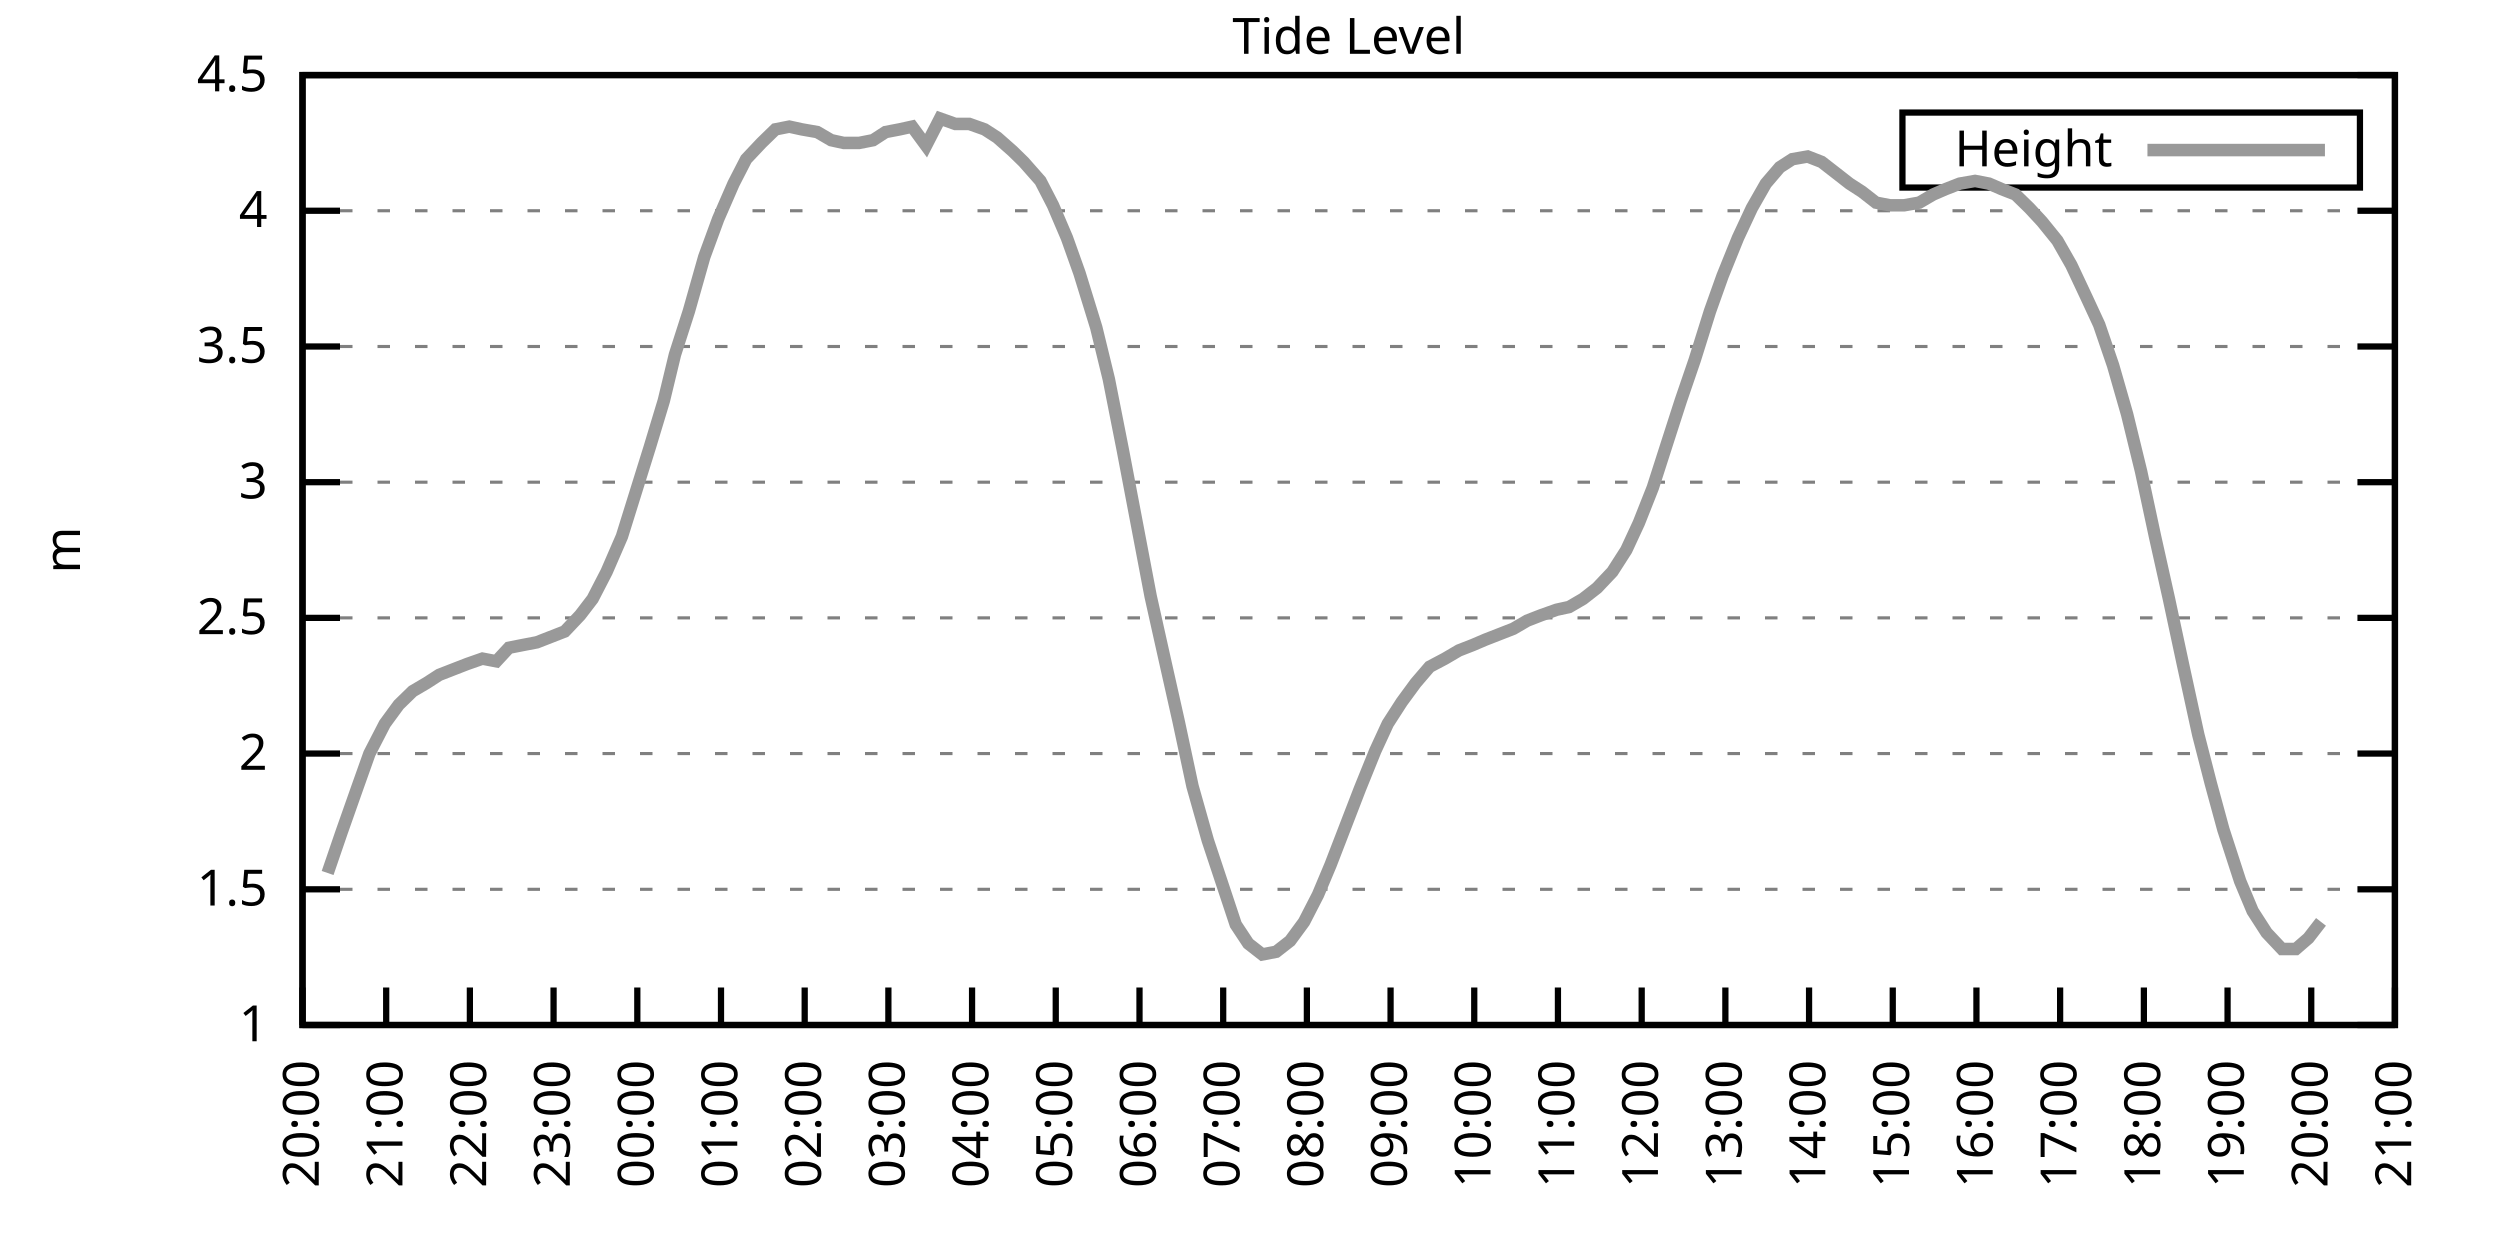
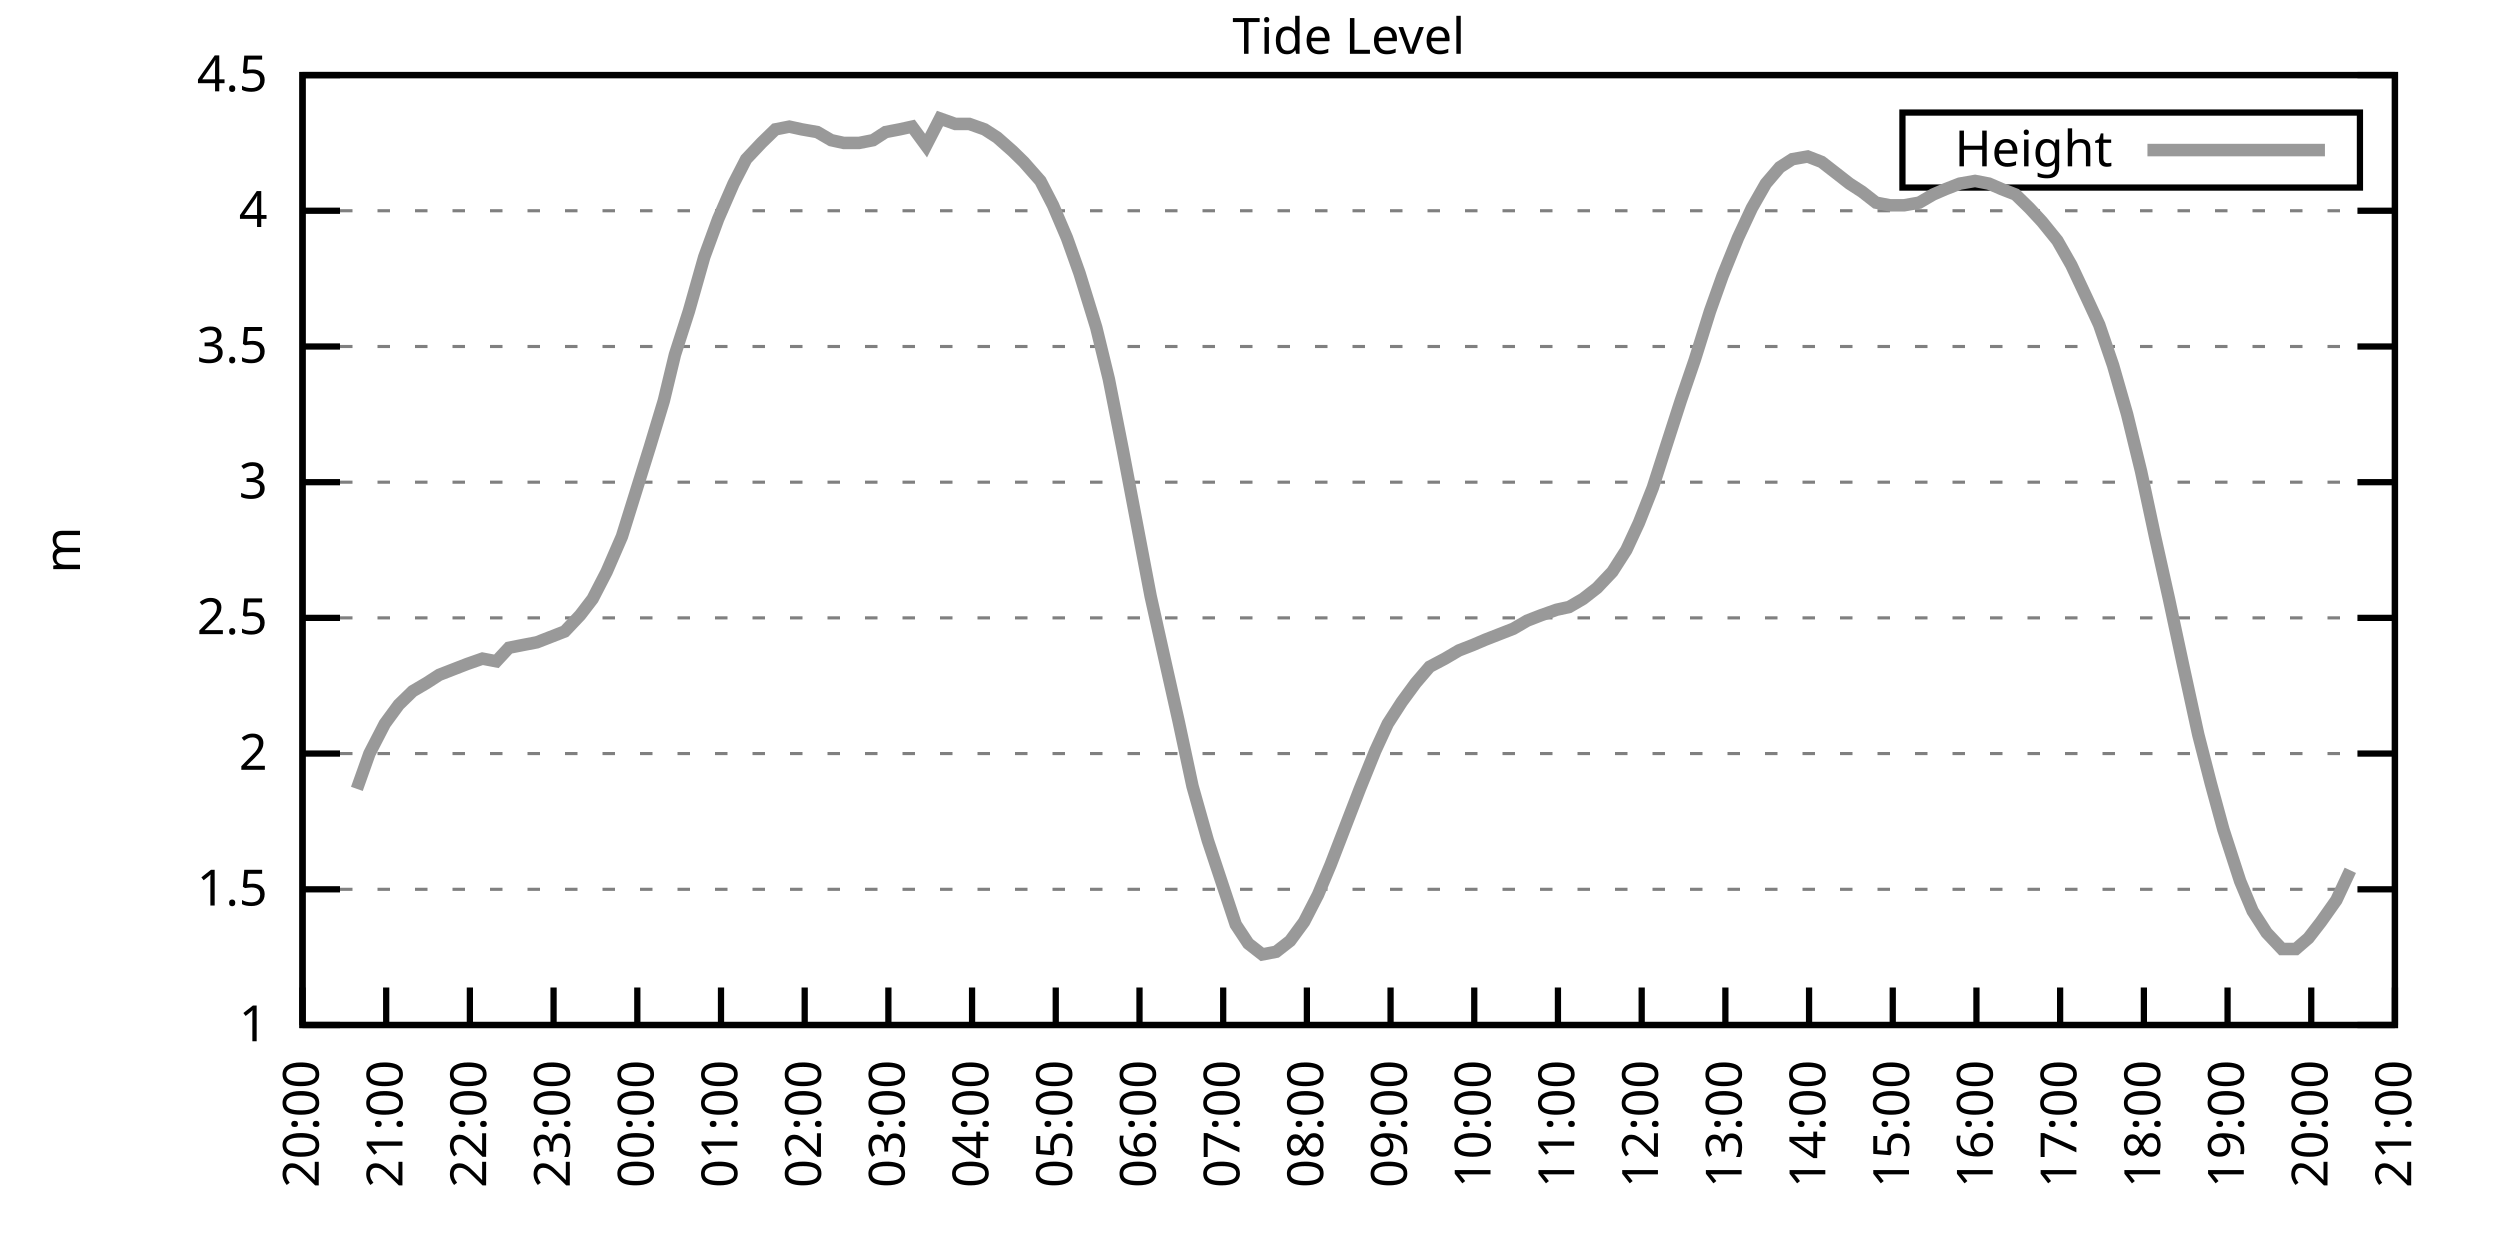
<svg xmlns="http://www.w3.org/2000/svg" xmlns:xlink="http://www.w3.org/1999/xlink" width="400" height="200" viewBox="0 0 400 200">
  <g id="gnuplot_canvas">
    <rect x="0" y="0" width="400" height="200" fill="none" />
    <defs>
      <circle id="gpDot" r="0.5" stroke-width="0.5" stroke="currentColor" />
      <path id="gpPt0" stroke-width="0.333" stroke="currentColor" d="M-1,0 h2 M0,-1 v2" />
      <path id="gpPt1" stroke-width="0.333" stroke="currentColor" d="M-1,-1 L1,1 M1,-1 L-1,1" />
      <path id="gpPt2" stroke-width="0.333" stroke="currentColor" d="M-1,0 L1,0 M0,-1 L0,1 M-1,-1 L1,1 M-1,1 L1,-1" />
      <rect id="gpPt3" stroke-width="0.333" stroke="currentColor" x="-1" y="-1" width="2" height="2" />
      <rect id="gpPt4" stroke-width="0.333" stroke="currentColor" fill="currentColor" x="-1" y="-1" width="2" height="2" />
      <circle id="gpPt5" stroke-width="0.333" stroke="currentColor" cx="0" cy="0" r="1" />
      <use xlink:href="#gpPt5" id="gpPt6" fill="currentColor" stroke="none" />
      <path id="gpPt7" stroke-width="0.333" stroke="currentColor" d="M0,-1.33 L-1.33,0.67 L1.33,0.67 z" />
      <use xlink:href="#gpPt7" id="gpPt8" fill="currentColor" stroke="none" />
      <use xlink:href="#gpPt7" id="gpPt9" stroke="currentColor" transform="rotate(180)" />
      <use xlink:href="#gpPt9" id="gpPt10" fill="currentColor" stroke="none" />
      <use xlink:href="#gpPt3" id="gpPt11" stroke="currentColor" transform="rotate(45)" />
      <use xlink:href="#gpPt11" id="gpPt12" fill="currentColor" stroke="none" />
      <path id="gpPt13" stroke-width="0.333" stroke="currentColor" d="M0,1.330 L1.265,0.411 L0.782,-1.067 L-0.782,-1.076 L-1.265,0.411 z" />
      <use xlink:href="#gpPt13" id="gpPt14" fill="currentColor" stroke="none" />
      <filter id="textbox" filterUnits="objectBoundingBox" x="0" y="0" height="1" width="1">
        <feFlood flood-color="white" flood-opacity="1" result="bgnd" />
        <feComposite in="SourceGraphic" in2="bgnd" operator="atop" />
      </filter>
      <filter id="greybox" filterUnits="objectBoundingBox" x="0" y="0" height="1" width="1">
        <feFlood flood-color="lightgrey" flood-opacity="1" result="grey" />
        <feComposite in="SourceGraphic" in2="grey" operator="atop" />
      </filter>
    </defs>
    <g fill="none" color="white" stroke="currentColor" stroke-width="1.00" stroke-linecap="butt" stroke-linejoin="miter">
</g>
    <g fill="none" color="black" stroke="currentColor" stroke-width="1.00" stroke-linecap="butt" stroke-linejoin="miter">
      <g stroke="none" shape-rendering="crispEdges">
        <polygon fill="rgb(255, 255, 255)" points="48.40,164.00 383.18,164.00 383.18,12.02 48.40,12.02 " />
      </g>
    </g>
    <g fill="none" color="black" stroke="currentColor" stroke-width="1.00" stroke-linecap="butt" stroke-linejoin="miter">
</g>
    <g fill="none" color="black" stroke="black" stroke-width="0.50" stroke-linecap="butt" stroke-linejoin="miter">
</g>
    <g fill="none" color="gray" stroke="currentColor" stroke-width="0.50" stroke-linecap="butt" stroke-linejoin="miter">
      <path stroke="gray" stroke-dasharray="2,4" class="gridline" d="M48.40,164.00 L383.19,164.00  " />
    </g>
    <g fill="none" color="gray" stroke="gray" stroke-width="1.00" stroke-linecap="butt" stroke-linejoin="miter">
</g>
    <g fill="none" color="black" stroke="currentColor" stroke-width="1.00" stroke-linecap="butt" stroke-linejoin="miter">
      <path stroke="black" d="M48.40,164.00 L54.40,164.00 M383.19,164.00 L377.19,164.00  " />
      <g transform="translate(42.80,166.60)" stroke="none" fill="black" font-family="Sans" font-size="8.00" text-anchor="end">
        <text>
          <tspan font-family="Sans"> 1</tspan>
        </text>
      </g>
    </g>
    <g fill="none" color="black" stroke="currentColor" stroke-width="1.00" stroke-linecap="butt" stroke-linejoin="miter">
</g>
    <g fill="none" color="black" stroke="black" stroke-width="0.50" stroke-linecap="butt" stroke-linejoin="miter">
</g>
    <g fill="none" color="gray" stroke="currentColor" stroke-width="0.50" stroke-linecap="butt" stroke-linejoin="miter">
      <path stroke="gray" stroke-dasharray="2,4" class="gridline" d="M48.40,142.29 L383.19,142.29  " />
    </g>
    <g fill="none" color="gray" stroke="gray" stroke-width="1.00" stroke-linecap="butt" stroke-linejoin="miter">
</g>
    <g fill="none" color="black" stroke="currentColor" stroke-width="1.00" stroke-linecap="butt" stroke-linejoin="miter">
      <path stroke="black" d="M48.40,142.29 L54.40,142.29 M383.19,142.29 L377.19,142.29  " />
      <g transform="translate(42.80,144.89)" stroke="none" fill="black" font-family="Sans" font-size="8.00" text-anchor="end">
        <text>
          <tspan font-family="Sans"> 1.5</tspan>
        </text>
      </g>
    </g>
    <g fill="none" color="black" stroke="currentColor" stroke-width="1.00" stroke-linecap="butt" stroke-linejoin="miter">
</g>
    <g fill="none" color="black" stroke="black" stroke-width="0.50" stroke-linecap="butt" stroke-linejoin="miter">
</g>
    <g fill="none" color="gray" stroke="currentColor" stroke-width="0.50" stroke-linecap="butt" stroke-linejoin="miter">
      <path stroke="gray" stroke-dasharray="2,4" class="gridline" d="M48.40,120.57 L383.19,120.57  " />
    </g>
    <g fill="none" color="gray" stroke="gray" stroke-width="1.00" stroke-linecap="butt" stroke-linejoin="miter">
</g>
    <g fill="none" color="black" stroke="currentColor" stroke-width="1.00" stroke-linecap="butt" stroke-linejoin="miter">
      <path stroke="black" d="M48.40,120.57 L54.40,120.57 M383.19,120.57 L377.19,120.57  " />
      <g transform="translate(42.80,123.17)" stroke="none" fill="black" font-family="Sans" font-size="8.00" text-anchor="end">
        <text>
          <tspan font-family="Sans"> 2</tspan>
        </text>
      </g>
    </g>
    <g fill="none" color="black" stroke="currentColor" stroke-width="1.00" stroke-linecap="butt" stroke-linejoin="miter">
</g>
    <g fill="none" color="black" stroke="black" stroke-width="0.50" stroke-linecap="butt" stroke-linejoin="miter">
</g>
    <g fill="none" color="gray" stroke="currentColor" stroke-width="0.50" stroke-linecap="butt" stroke-linejoin="miter">
      <path stroke="gray" stroke-dasharray="2,4" class="gridline" d="M48.40,98.86 L383.19,98.86  " />
    </g>
    <g fill="none" color="gray" stroke="gray" stroke-width="1.00" stroke-linecap="butt" stroke-linejoin="miter">
</g>
    <g fill="none" color="black" stroke="currentColor" stroke-width="1.00" stroke-linecap="butt" stroke-linejoin="miter">
      <path stroke="black" d="M48.40,98.86 L54.40,98.86 M383.19,98.86 L377.19,98.86  " />
      <g transform="translate(42.80,101.46)" stroke="none" fill="black" font-family="Sans" font-size="8.00" text-anchor="end">
        <text>
          <tspan font-family="Sans"> 2.5</tspan>
        </text>
      </g>
    </g>
    <g fill="none" color="black" stroke="currentColor" stroke-width="1.00" stroke-linecap="butt" stroke-linejoin="miter">
</g>
    <g fill="none" color="black" stroke="black" stroke-width="0.50" stroke-linecap="butt" stroke-linejoin="miter">
</g>
    <g fill="none" color="gray" stroke="currentColor" stroke-width="0.50" stroke-linecap="butt" stroke-linejoin="miter">
      <path stroke="gray" stroke-dasharray="2,4" class="gridline" d="M48.40,77.15 L383.19,77.15  " />
    </g>
    <g fill="none" color="gray" stroke="gray" stroke-width="1.00" stroke-linecap="butt" stroke-linejoin="miter">
</g>
    <g fill="none" color="black" stroke="currentColor" stroke-width="1.00" stroke-linecap="butt" stroke-linejoin="miter">
      <path stroke="black" d="M48.40,77.15 L54.40,77.15 M383.19,77.15 L377.19,77.15  " />
      <g transform="translate(42.80,79.75)" stroke="none" fill="black" font-family="Sans" font-size="8.00" text-anchor="end">
        <text>
          <tspan font-family="Sans"> 3</tspan>
        </text>
      </g>
    </g>
    <g fill="none" color="black" stroke="currentColor" stroke-width="1.00" stroke-linecap="butt" stroke-linejoin="miter">
</g>
    <g fill="none" color="black" stroke="black" stroke-width="0.50" stroke-linecap="butt" stroke-linejoin="miter">
</g>
    <g fill="none" color="gray" stroke="currentColor" stroke-width="0.50" stroke-linecap="butt" stroke-linejoin="miter">
      <path stroke="gray" stroke-dasharray="2,4" class="gridline" d="M48.40,55.44 L383.19,55.44  " />
    </g>
    <g fill="none" color="gray" stroke="gray" stroke-width="1.00" stroke-linecap="butt" stroke-linejoin="miter">
</g>
    <g fill="none" color="black" stroke="currentColor" stroke-width="1.00" stroke-linecap="butt" stroke-linejoin="miter">
      <path stroke="black" d="M48.40,55.44 L54.40,55.44 M383.19,55.44 L377.19,55.44  " />
      <g transform="translate(42.80,58.04)" stroke="none" fill="black" font-family="Sans" font-size="8.00" text-anchor="end">
        <text>
          <tspan font-family="Sans"> 3.5</tspan>
        </text>
      </g>
    </g>
    <g fill="none" color="black" stroke="currentColor" stroke-width="1.00" stroke-linecap="butt" stroke-linejoin="miter">
</g>
    <g fill="none" color="black" stroke="black" stroke-width="0.50" stroke-linecap="butt" stroke-linejoin="miter">
</g>
    <g fill="none" color="gray" stroke="currentColor" stroke-width="0.50" stroke-linecap="butt" stroke-linejoin="miter">
      <path stroke="gray" stroke-dasharray="2,4" class="gridline" d="M48.40,33.72 L383.19,33.72  " />
    </g>
    <g fill="none" color="gray" stroke="gray" stroke-width="1.00" stroke-linecap="butt" stroke-linejoin="miter">
</g>
    <g fill="none" color="black" stroke="currentColor" stroke-width="1.00" stroke-linecap="butt" stroke-linejoin="miter">
      <path stroke="black" d="M48.40,33.72 L54.40,33.72 M383.19,33.72 L377.19,33.72  " />
      <g transform="translate(42.80,36.32)" stroke="none" fill="black" font-family="Sans" font-size="8.00" text-anchor="end">
        <text>
          <tspan font-family="Sans"> 4</tspan>
        </text>
      </g>
    </g>
    <g fill="none" color="black" stroke="currentColor" stroke-width="1.00" stroke-linecap="butt" stroke-linejoin="miter">
</g>
    <g fill="none" color="black" stroke="black" stroke-width="0.50" stroke-linecap="butt" stroke-linejoin="miter">
</g>
    <g fill="none" color="gray" stroke="currentColor" stroke-width="0.50" stroke-linecap="butt" stroke-linejoin="miter">
      <path stroke="gray" stroke-dasharray="2,4" class="gridline" d="M48.40,12.01 L383.19,12.01  " />
    </g>
    <g fill="none" color="gray" stroke="gray" stroke-width="1.00" stroke-linecap="butt" stroke-linejoin="miter">
</g>
    <g fill="none" color="black" stroke="currentColor" stroke-width="1.00" stroke-linecap="butt" stroke-linejoin="miter">
      <path stroke="black" d="M48.40,12.01 L54.40,12.01 M383.19,12.01 L377.19,12.01  " />
      <g transform="translate(42.80,14.61)" stroke="none" fill="black" font-family="Sans" font-size="8.00" text-anchor="end">
        <text>
          <tspan font-family="Sans"> 4.5</tspan>
        </text>
      </g>
    </g>
    <g fill="none" color="black" stroke="currentColor" stroke-width="1.00" stroke-linecap="butt" stroke-linejoin="miter">
      <path stroke="black" d="M48.40,164.00 L48.40,158.00  " />
      <g transform="translate(51.00,169.60) rotate(270.00)" stroke="none" fill="black" font-family="Sans" font-size="8.00" text-anchor="end">
        <text>
          <tspan font-family="Sans">20:00</tspan>
        </text>
      </g>
    </g>
    <g fill="none" color="black" stroke="currentColor" stroke-width="1.00" stroke-linecap="butt" stroke-linejoin="miter">
      <path stroke="black" d="M61.79,164.00 L61.79,158.00  " />
      <g transform="translate(64.39,169.60) rotate(270.00)" stroke="none" fill="black" font-family="Sans" font-size="8.00" text-anchor="end">
        <text>
          <tspan font-family="Sans">21:00</tspan>
        </text>
      </g>
    </g>
    <g fill="none" color="black" stroke="currentColor" stroke-width="1.00" stroke-linecap="butt" stroke-linejoin="miter">
      <path stroke="black" d="M75.18,164.00 L75.18,158.00  " />
      <g transform="translate(77.78,169.60) rotate(270.00)" stroke="none" fill="black" font-family="Sans" font-size="8.00" text-anchor="end">
        <text>
          <tspan font-family="Sans">22:00</tspan>
        </text>
      </g>
    </g>
    <g fill="none" color="black" stroke="currentColor" stroke-width="1.00" stroke-linecap="butt" stroke-linejoin="miter">
      <path stroke="black" d="M88.57,164.00 L88.57,158.00  " />
      <g transform="translate(91.17,169.60) rotate(270.00)" stroke="none" fill="black" font-family="Sans" font-size="8.00" text-anchor="end">
        <text>
          <tspan font-family="Sans">23:00</tspan>
        </text>
      </g>
    </g>
    <g fill="none" color="black" stroke="currentColor" stroke-width="1.00" stroke-linecap="butt" stroke-linejoin="miter">
      <path stroke="black" d="M101.97,164.00 L101.97,158.00  " />
      <g transform="translate(104.57,169.60) rotate(270.00)" stroke="none" fill="black" font-family="Sans" font-size="8.00" text-anchor="end">
        <text>
          <tspan font-family="Sans">00:00</tspan>
        </text>
      </g>
    </g>
    <g fill="none" color="black" stroke="currentColor" stroke-width="1.00" stroke-linecap="butt" stroke-linejoin="miter">
      <path stroke="black" d="M115.36,164.00 L115.36,158.00  " />
      <g transform="translate(117.96,169.60) rotate(270.00)" stroke="none" fill="black" font-family="Sans" font-size="8.00" text-anchor="end">
        <text>
          <tspan font-family="Sans">01:00</tspan>
        </text>
      </g>
    </g>
    <g fill="none" color="black" stroke="currentColor" stroke-width="1.00" stroke-linecap="butt" stroke-linejoin="miter">
      <path stroke="black" d="M128.75,164.00 L128.75,158.00  " />
      <g transform="translate(131.35,169.60) rotate(270.00)" stroke="none" fill="black" font-family="Sans" font-size="8.00" text-anchor="end">
        <text>
          <tspan font-family="Sans">02:00</tspan>
        </text>
      </g>
    </g>
    <g fill="none" color="black" stroke="currentColor" stroke-width="1.00" stroke-linecap="butt" stroke-linejoin="miter">
      <path stroke="black" d="M142.14,164.00 L142.14,158.00  " />
      <g transform="translate(144.74,169.60) rotate(270.00)" stroke="none" fill="black" font-family="Sans" font-size="8.00" text-anchor="end">
        <text>
          <tspan font-family="Sans">03:00</tspan>
        </text>
      </g>
    </g>
    <g fill="none" color="black" stroke="currentColor" stroke-width="1.00" stroke-linecap="butt" stroke-linejoin="miter">
      <path stroke="black" d="M155.53,164.00 L155.53,158.00  " />
      <g transform="translate(158.13,169.60) rotate(270.00)" stroke="none" fill="black" font-family="Sans" font-size="8.00" text-anchor="end">
        <text>
          <tspan font-family="Sans">04:00</tspan>
        </text>
      </g>
    </g>
    <g fill="none" color="black" stroke="currentColor" stroke-width="1.00" stroke-linecap="butt" stroke-linejoin="miter">
      <path stroke="black" d="M168.92,164.00 L168.92,158.00  " />
      <g transform="translate(171.52,169.60) rotate(270.00)" stroke="none" fill="black" font-family="Sans" font-size="8.00" text-anchor="end">
        <text>
          <tspan font-family="Sans">05:00</tspan>
        </text>
      </g>
    </g>
    <g fill="none" color="black" stroke="currentColor" stroke-width="1.00" stroke-linecap="butt" stroke-linejoin="miter">
      <path stroke="black" d="M182.32,164.00 L182.32,158.00  " />
      <g transform="translate(184.92,169.60) rotate(270.00)" stroke="none" fill="black" font-family="Sans" font-size="8.00" text-anchor="end">
        <text>
          <tspan font-family="Sans">06:00</tspan>
        </text>
      </g>
    </g>
    <g fill="none" color="black" stroke="currentColor" stroke-width="1.00" stroke-linecap="butt" stroke-linejoin="miter">
      <path stroke="black" d="M195.71,164.00 L195.71,158.00  " />
      <g transform="translate(198.31,169.60) rotate(270.00)" stroke="none" fill="black" font-family="Sans" font-size="8.00" text-anchor="end">
        <text>
          <tspan font-family="Sans">07:00</tspan>
        </text>
      </g>
    </g>
    <g fill="none" color="black" stroke="currentColor" stroke-width="1.00" stroke-linecap="butt" stroke-linejoin="miter">
      <path stroke="black" d="M209.10,164.00 L209.10,158.00  " />
      <g transform="translate(211.70,169.60) rotate(270.00)" stroke="none" fill="black" font-family="Sans" font-size="8.00" text-anchor="end">
        <text>
          <tspan font-family="Sans">08:00</tspan>
        </text>
      </g>
    </g>
    <g fill="none" color="black" stroke="currentColor" stroke-width="1.00" stroke-linecap="butt" stroke-linejoin="miter">
      <path stroke="black" d="M222.49,164.00 L222.49,158.00  " />
      <g transform="translate(225.09,169.60) rotate(270.00)" stroke="none" fill="black" font-family="Sans" font-size="8.00" text-anchor="end">
        <text>
          <tspan font-family="Sans">09:00</tspan>
        </text>
      </g>
    </g>
    <g fill="none" color="black" stroke="currentColor" stroke-width="1.00" stroke-linecap="butt" stroke-linejoin="miter">
      <path stroke="black" d="M235.88,164.00 L235.88,158.00  " />
      <g transform="translate(238.48,169.60) rotate(270.00)" stroke="none" fill="black" font-family="Sans" font-size="8.00" text-anchor="end">
        <text>
          <tspan font-family="Sans">10:00</tspan>
        </text>
      </g>
    </g>
    <g fill="none" color="black" stroke="currentColor" stroke-width="1.00" stroke-linecap="butt" stroke-linejoin="miter">
      <path stroke="black" d="M249.27,164.00 L249.27,158.00  " />
      <g transform="translate(251.87,169.60) rotate(270.00)" stroke="none" fill="black" font-family="Sans" font-size="8.00" text-anchor="end">
        <text>
          <tspan font-family="Sans">11:00</tspan>
        </text>
      </g>
    </g>
    <g fill="none" color="black" stroke="currentColor" stroke-width="1.00" stroke-linecap="butt" stroke-linejoin="miter">
      <path stroke="black" d="M262.67,164.00 L262.67,158.00  " />
      <g transform="translate(265.27,169.60) rotate(270.00)" stroke="none" fill="black" font-family="Sans" font-size="8.00" text-anchor="end">
        <text>
          <tspan font-family="Sans">12:00</tspan>
        </text>
      </g>
    </g>
    <g fill="none" color="black" stroke="currentColor" stroke-width="1.00" stroke-linecap="butt" stroke-linejoin="miter">
      <path stroke="black" d="M276.06,164.00 L276.06,158.00  " />
      <g transform="translate(278.66,169.60) rotate(270.00)" stroke="none" fill="black" font-family="Sans" font-size="8.00" text-anchor="end">
        <text>
          <tspan font-family="Sans">13:00</tspan>
        </text>
      </g>
    </g>
    <g fill="none" color="black" stroke="currentColor" stroke-width="1.00" stroke-linecap="butt" stroke-linejoin="miter">
      <path stroke="black" d="M289.45,164.00 L289.45,158.00  " />
      <g transform="translate(292.05,169.60) rotate(270.00)" stroke="none" fill="black" font-family="Sans" font-size="8.00" text-anchor="end">
        <text>
          <tspan font-family="Sans">14:00</tspan>
        </text>
      </g>
    </g>
    <g fill="none" color="black" stroke="currentColor" stroke-width="1.00" stroke-linecap="butt" stroke-linejoin="miter">
      <path stroke="black" d="M302.84,164.00 L302.84,158.00  " />
      <g transform="translate(305.44,169.60) rotate(270.00)" stroke="none" fill="black" font-family="Sans" font-size="8.00" text-anchor="end">
        <text>
          <tspan font-family="Sans">15:00</tspan>
        </text>
      </g>
    </g>
    <g fill="none" color="black" stroke="currentColor" stroke-width="1.00" stroke-linecap="butt" stroke-linejoin="miter">
      <path stroke="black" d="M316.23,164.00 L316.23,158.00  " />
      <g transform="translate(318.83,169.60) rotate(270.00)" stroke="none" fill="black" font-family="Sans" font-size="8.00" text-anchor="end">
        <text>
          <tspan font-family="Sans">16:00</tspan>
        </text>
      </g>
    </g>
    <g fill="none" color="black" stroke="currentColor" stroke-width="1.00" stroke-linecap="butt" stroke-linejoin="miter">
      <path stroke="black" d="M329.62,164.00 L329.62,158.00  " />
      <g transform="translate(332.22,169.60) rotate(270.00)" stroke="none" fill="black" font-family="Sans" font-size="8.00" text-anchor="end">
        <text>
          <tspan font-family="Sans">17:00</tspan>
        </text>
      </g>
    </g>
    <g fill="none" color="black" stroke="currentColor" stroke-width="1.00" stroke-linecap="butt" stroke-linejoin="miter">
      <path stroke="black" d="M343.02,164.00 L343.02,158.00  " />
      <g transform="translate(345.62,169.60) rotate(270.00)" stroke="none" fill="black" font-family="Sans" font-size="8.00" text-anchor="end">
        <text>
          <tspan font-family="Sans">18:00</tspan>
        </text>
      </g>
    </g>
    <g fill="none" color="black" stroke="currentColor" stroke-width="1.00" stroke-linecap="butt" stroke-linejoin="miter">
      <path stroke="black" d="M356.41,164.00 L356.41,158.00  " />
      <g transform="translate(359.01,169.60) rotate(270.00)" stroke="none" fill="black" font-family="Sans" font-size="8.00" text-anchor="end">
        <text>
          <tspan font-family="Sans">19:00</tspan>
        </text>
      </g>
    </g>
    <g fill="none" color="black" stroke="currentColor" stroke-width="1.00" stroke-linecap="butt" stroke-linejoin="miter">
      <path stroke="black" d="M369.80,164.00 L369.80,158.00  " />
      <g transform="translate(372.40,169.60) rotate(270.00)" stroke="none" fill="black" font-family="Sans" font-size="8.00" text-anchor="end">
        <text>
          <tspan font-family="Sans">20:00</tspan>
        </text>
      </g>
    </g>
    <g fill="none" color="black" stroke="currentColor" stroke-width="1.00" stroke-linecap="butt" stroke-linejoin="miter">
      <path stroke="black" d="M383.19,164.00 L383.19,158.00  " />
      <g transform="translate(385.79,169.60) rotate(270.00)" stroke="none" fill="black" font-family="Sans" font-size="8.00" text-anchor="end">
        <text>
          <tspan font-family="Sans">21:00</tspan>
        </text>
      </g>
    </g>
    <g fill="none" color="black" stroke="currentColor" stroke-width="1.00" stroke-linecap="butt" stroke-linejoin="miter">
</g>
    <g fill="none" color="black" stroke="currentColor" stroke-width="1.00" stroke-linecap="butt" stroke-linejoin="miter">
      <path stroke="black" d="M48.40,12.01 L48.40,164.00 L383.19,164.00 L383.19,12.01 L48.40,12.01 Z  " />
    </g>
    <g fill="none" color="black" stroke="currentColor" stroke-width="1.00" stroke-linecap="butt" stroke-linejoin="miter">
</g>
    <g fill="none" color="black" stroke="currentColor" stroke-width="1.00" stroke-linecap="butt" stroke-linejoin="miter">
      <path stroke="black" d="M304.39,30.01 L304.39,18.01 L377.59,18.01 L377.59,30.01 L304.39,30.01 Z  " />
    </g>
    <g id="Tide_level_plot_1">
      <g fill="none" color="white" stroke="black" stroke-width="2.00" stroke-linecap="butt" stroke-linejoin="miter">
</g>
      <g fill="none" color="black" stroke="currentColor" stroke-width="2.00" stroke-linecap="butt" stroke-linejoin="miter">
        <g transform="translate(337.99,26.61)" stroke="none" fill="black" font-family="Sans" font-size="8.00" text-anchor="end">
          <text>
            <tspan font-family="Sans">Height</tspan>
          </text>
        </g>
      </g>
      <g fill="none" color="black" stroke="currentColor" stroke-width="2.00" stroke-linecap="butt" stroke-linejoin="miter">
-         <path stroke="rgb(153, 153, 153)" d="M343.59,24.01 L371.99,24.01 M52.42,139.68 L54.65,133.17 L57.10,126.22 L59.11,120.57 L61.57,115.80 L63.80,112.76   L66.03,110.59 L68.26,109.28 L70.27,107.98 L72.50,107.11 L74.74,106.24 L77.19,105.38 L79.42,105.81 L81.43,103.64   L83.66,103.20 L85.90,102.77 L88.13,101.90 L90.36,101.03 L92.82,98.43 L94.82,95.82 L97.06,91.48 L99.51,85.83   L103.98,71.50 L106.21,64.12 L107.99,56.74 L110.22,49.79 L112.68,41.11 L114.91,35.03 L117.37,29.38 L119.38,25.47   L121.83,22.87 L124.06,20.70 L126.29,20.26 L128.30,20.70 L130.76,21.13 L132.99,22.43 L135.00,22.87 L137.45,22.87   L139.69,22.43 L141.69,21.13 L143.93,20.70 L145.94,20.26 L148.17,23.30 L150.40,18.96 L152.85,19.83 L155.09,19.83   L157.54,20.70 L159.55,22.00 L162.01,24.17 L163.79,25.91 L166.47,28.95 L168.48,32.85 L170.71,38.07 L172.72,43.71   L175.40,52.40 L177.41,60.65 L179.64,71.94 L181.87,83.66 L184.10,95.39 L186.33,105.38 L188.57,115.36 L190.80,125.79   L193.25,134.47 L197.72,147.93 L199.73,150.97 L201.96,152.71 L204.19,152.28 L206.42,150.54 L208.65,147.50 L210.88,143.16   L212.89,138.38 L215.57,131.43 L217.58,126.22 L220.04,120.14 L222.04,115.80 L224.28,112.32 L226.51,109.28 L228.74,106.68   L231.20,105.38 L233.43,104.07 L235.66,103.20 L237.67,102.34 L239.90,101.47 L242.13,100.60 L244.36,99.30 L246.60,98.43   L249.05,97.56 L251.06,97.12 L253.29,95.82 L255.52,94.08 L257.98,91.48 L260.21,88.00 L262.22,83.66 L264.45,78.02   L266.68,71.07 L268.92,64.12 L271.15,57.61 L273.60,49.79 L275.61,44.15 L278.07,38.07 L280.30,33.29 L282.53,29.38   L284.76,26.77 L286.77,25.47 L289.23,25.04 L291.46,25.91 L293.69,27.64 L295.92,29.38 L297.93,30.68 L300.16,32.42   L302.39,32.85 L304.63,32.85 L307.08,32.42 L309.31,31.12 L311.32,30.25 L313.55,29.38 L316.01,28.95 L318.24,29.38   L320.25,30.25 L322.48,31.12 L324.71,33.29 L326.72,35.46 L329.18,38.50 L331.41,42.41 L333.86,47.62 L335.87,51.96   L338.10,58.48 L340.34,66.29 L342.57,75.41 L344.80,85.83 L347.03,95.82 L349.26,106.24 L351.72,117.53 L353.73,125.35   L355.74,132.73 L358.42,140.98 L360.42,145.76 L362.66,149.24 L365.11,151.84 L367.34,151.84 L369.35,150.10 L371.36,147.50    " />
+         <path stroke="rgb(153, 153, 153)" d="M343.59,24.01 L371.99,24.01 M57.10,126.22 L59.11,120.57 L61.57,115.80 L63.80,112.76 L66.03,110.59 L68.26,109.28   L70.27,107.98 L72.50,107.11 L74.74,106.24 L77.19,105.38 L79.42,105.81 L81.43,103.64 L83.66,103.20 L85.90,102.77   L88.13,101.90 L90.36,101.03 L92.82,98.43 L94.82,95.82 L97.06,91.48 L99.51,85.83 L103.98,71.50 L106.21,64.12   L107.99,56.74 L110.22,49.79 L112.68,41.11 L114.91,35.03 L117.37,29.38 L119.38,25.47 L121.83,22.87 L124.06,20.70   L126.29,20.26 L128.30,20.70 L130.76,21.13 L132.99,22.43 L135.00,22.87 L137.45,22.87 L139.69,22.43 L141.69,21.13   L143.93,20.70 L145.94,20.26 L148.17,23.30 L150.40,18.96 L152.85,19.83 L155.09,19.83 L157.54,20.70 L159.55,22.00   L162.01,24.17 L163.79,25.91 L166.47,28.95 L168.48,32.85 L170.71,38.07 L172.72,43.71 L175.40,52.40 L177.41,60.65   L179.64,71.94 L181.87,83.66 L184.10,95.39 L186.33,105.38 L188.57,115.36 L190.80,125.79 L193.25,134.47 L197.72,147.93   L199.73,150.97 L201.96,152.71 L204.19,152.28 L206.42,150.54 L208.65,147.50 L210.88,143.16 L212.89,138.38 L215.57,131.43   L217.58,126.22 L220.04,120.14 L222.04,115.80 L224.28,112.32 L226.51,109.28 L228.74,106.68 L231.20,105.38 L233.43,104.07   L235.66,103.20 L237.67,102.34 L239.90,101.47 L242.13,100.60 L244.36,99.30 L246.60,98.43 L249.05,97.56 L251.06,97.12   L253.29,95.82 L255.52,94.08 L257.98,91.48 L260.21,88.00 L262.22,83.66 L264.45,78.02 L266.68,71.07 L268.92,64.12   L271.15,57.61 L273.60,49.79 L275.61,44.15 L278.07,38.07 L280.30,33.29 L282.53,29.38 L284.76,26.77 L286.77,25.47   L289.23,25.04 L291.46,25.91 L293.69,27.64 L295.92,29.38 L297.93,30.68 L300.16,32.42 L302.39,32.85 L304.63,32.85   L307.08,32.42 L309.31,31.12 L311.32,30.25 L313.55,29.38 L316.01,28.95 L318.24,29.38 L320.25,30.25 L322.48,31.12   L324.71,33.29 L326.72,35.46 L329.18,38.50 L331.41,42.41 L333.86,47.62 L335.87,51.96 L338.10,58.48 L340.34,66.29   L342.57,75.41 L344.80,85.83 L347.03,95.82 L349.26,106.24 L351.72,117.53 L353.73,125.35 L355.74,132.73 L358.42,140.98   L360.42,145.76 L362.66,149.24 L365.11,151.84 L367.34,151.84 L369.35,150.10 L371.36,147.50 L373.82,144.02 L376.05,139.25    " />
      </g>
    </g>
    <g fill="none" color="black" stroke="currentColor" stroke-width="2.00" stroke-linecap="butt" stroke-linejoin="miter">
</g>
    <g fill="none" color="black" stroke="black" stroke-width="1.00" stroke-linecap="butt" stroke-linejoin="miter">
</g>
    <g fill="none" color="black" stroke="currentColor" stroke-width="1.00" stroke-linecap="butt" stroke-linejoin="miter">
      <path stroke="black" d="M48.40,12.01 L48.40,164.00 L383.19,164.00 L383.19,12.01 L48.40,12.01 Z  " />
      <g transform="translate(12.80,88.01) rotate(270.00)" stroke="none" fill="black" font-family="Sans" font-size="8.00" text-anchor="middle">
        <text>
          <tspan font-family="Sans">m</tspan>
        </text>
      </g>
    </g>
    <g fill="none" color="black" stroke="currentColor" stroke-width="1.00" stroke-linecap="butt" stroke-linejoin="miter">
</g>
    <g fill="none" color="black" stroke="currentColor" stroke-width="1.00" stroke-linecap="butt" stroke-linejoin="miter">
      <g transform="translate(215.79,8.61)" stroke="none" fill="black" font-family="Sans" font-size="8.00" text-anchor="middle">
        <text>
          <tspan font-family="Sans">Tide Level</tspan>
        </text>
      </g>
    </g>
    <g fill="none" color="black" stroke="currentColor" stroke-width="1.00" stroke-linecap="butt" stroke-linejoin="miter">
</g>
  </g>
</svg>
